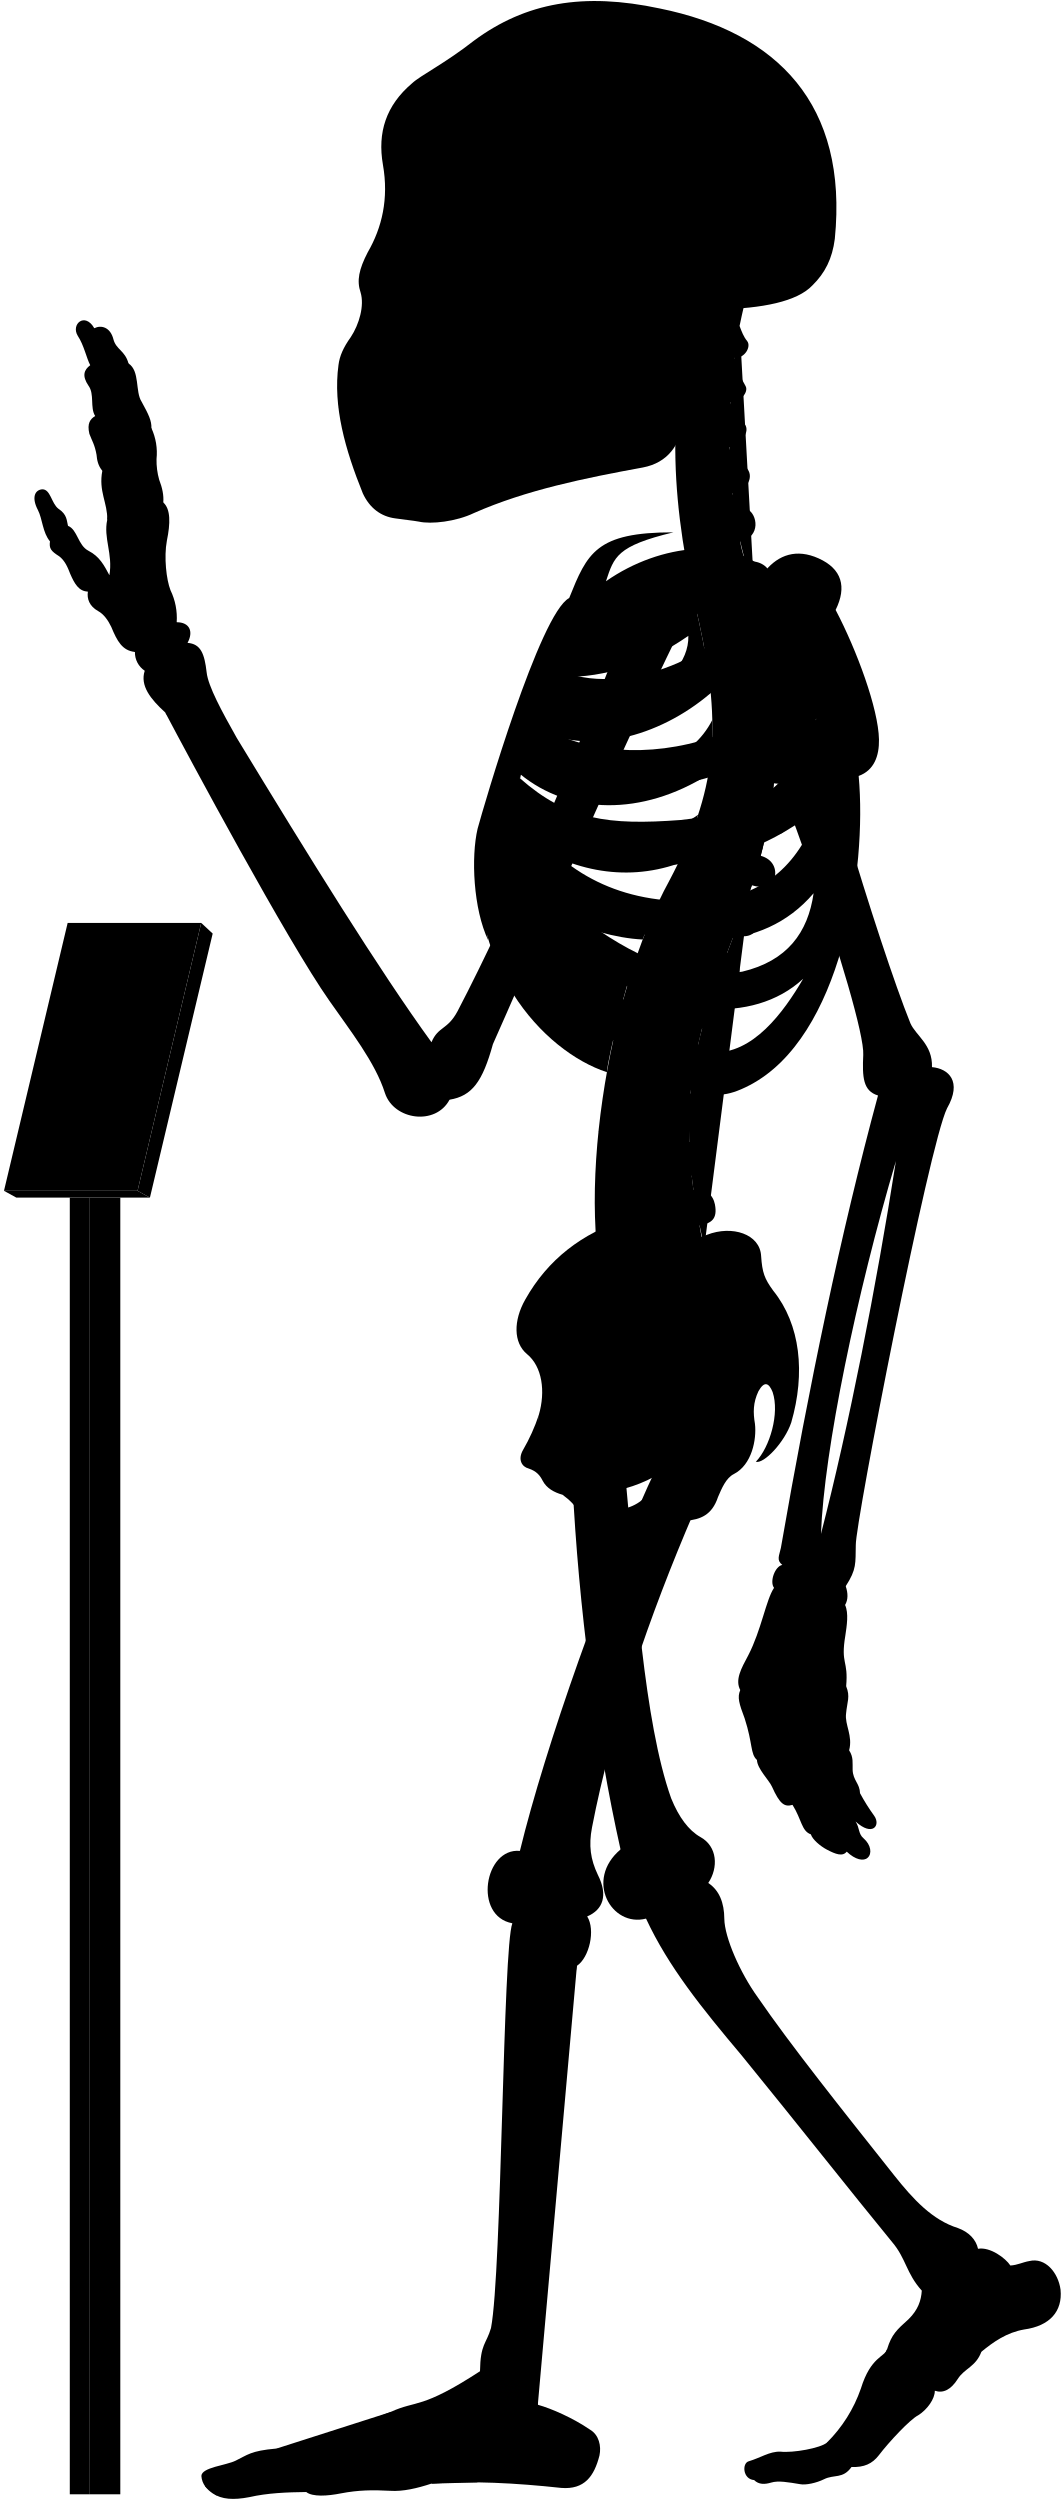
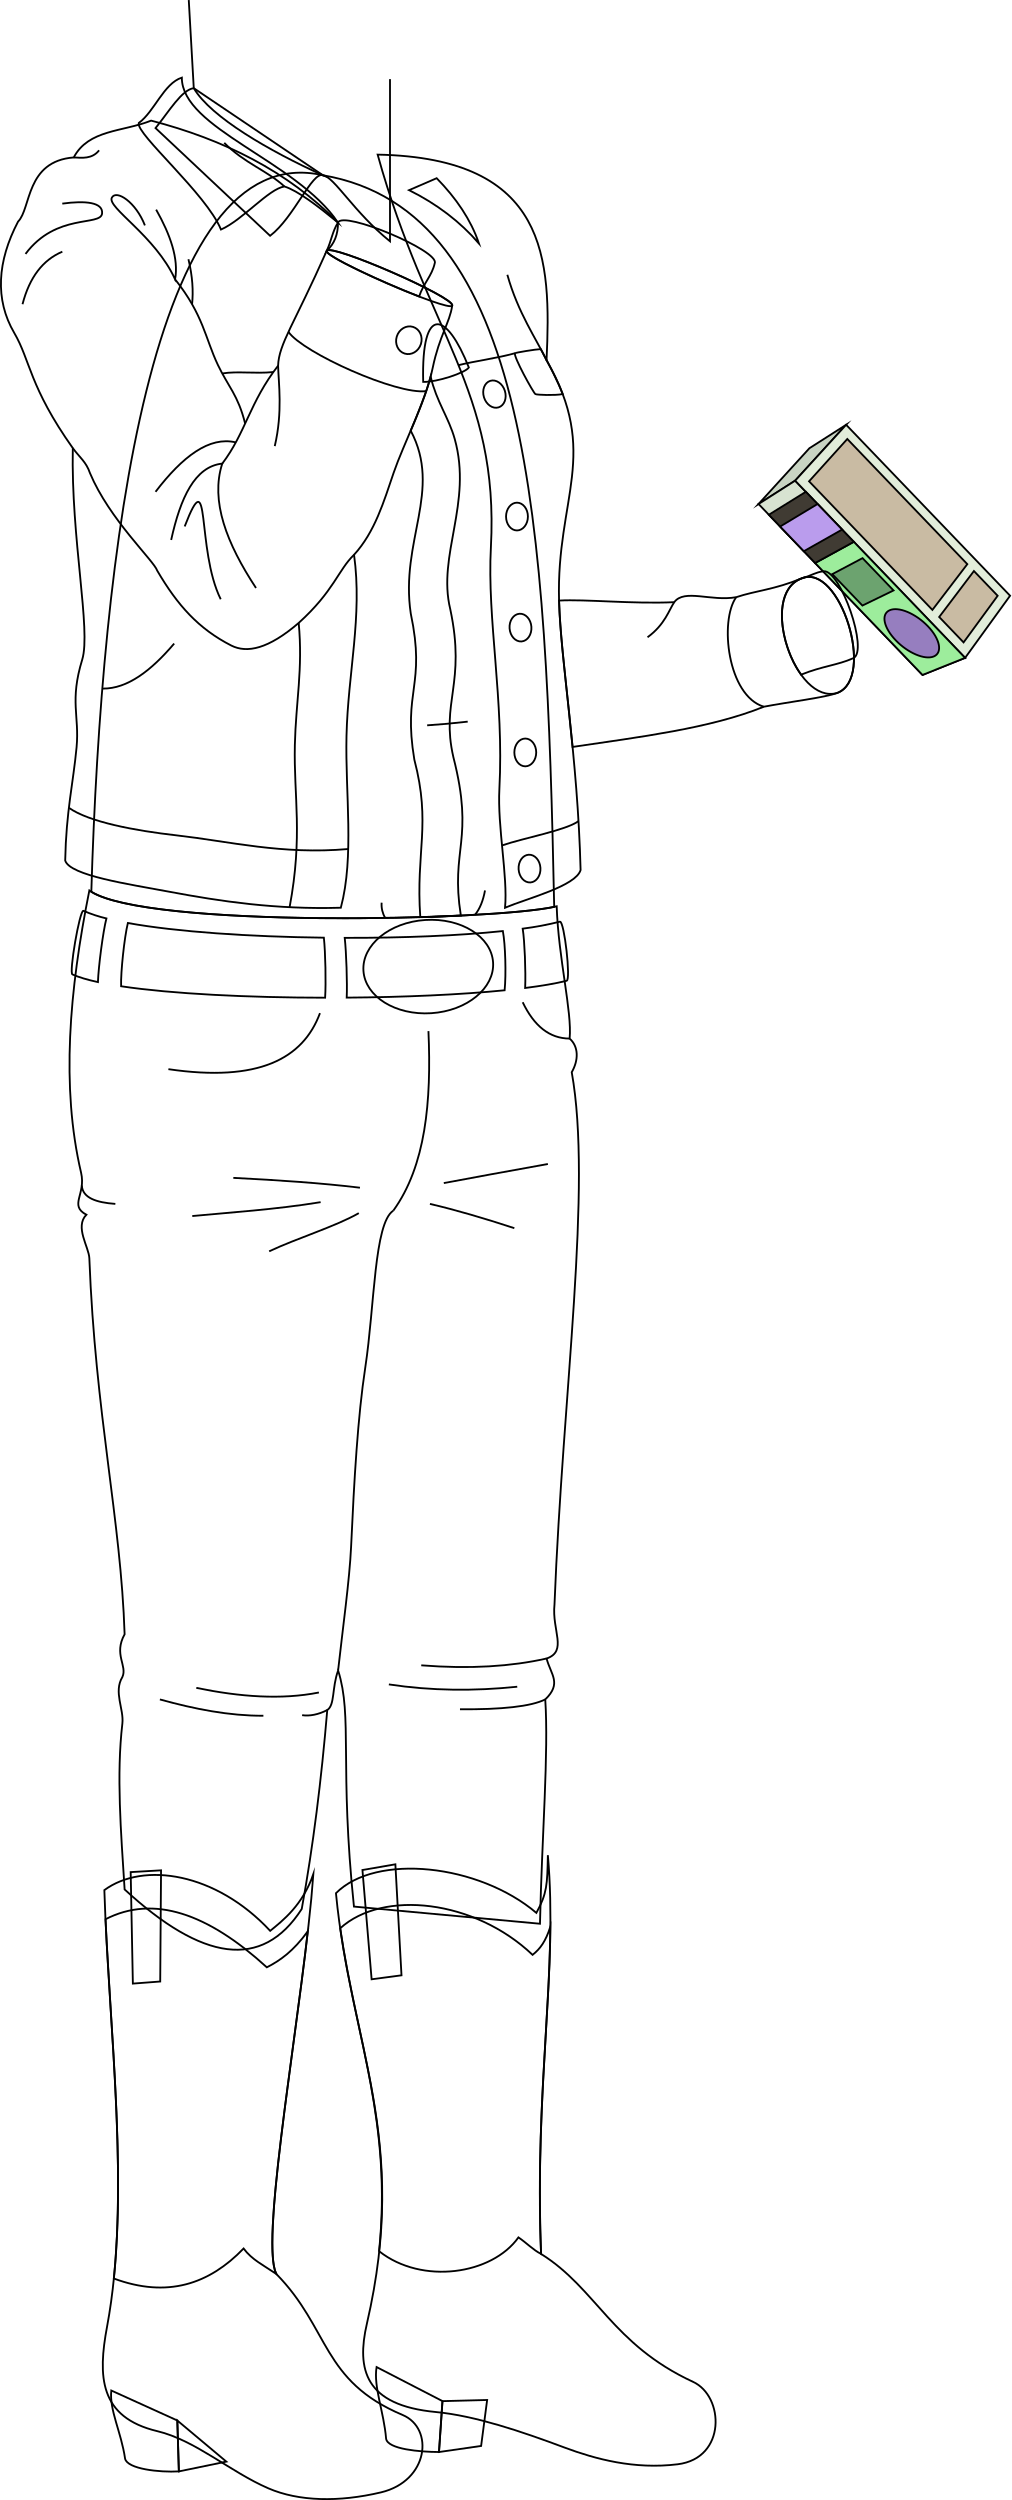
- <svg viewBox="0 0 1037.86 2443.64">
-   <rect class="poleSide" x="87.18" y="1170.63" width="30.41" height="1267.43" />
-   <rect class="poleFront" x="68.22" y="1170.63" width="18.96" height="1267.43" />
-   <polygon class="placardBottom" points="3.89 1163.97 16 1170.63 146.54 1170.63 134.44 1163.97 3.89 1163.97" />
-   <polygon class="placardSide" points="146.54 1170.63 207.89 912.52 196.68 902.1 134.44 1163.97 146.54 1170.63" />
-   <polygon class="placardFront" points="66.13 902.1 3.89 1163.97 134.44 1163.97 196.68 902.1 66.13 902.1" />
-   <g class="appendageRear">
-     <path d="M611.09,1440.92c10.2,107.22,18.25,241.61,44.89,316.73,7.6,18.87,17.41,31.63,28.51,37.89,16.85,9.22,17.85,30,7.8,45,10.82,7.2,15.58,19.26,15.7,35,.23,18.23,15.44,52.8,32.61,76.61C773,1999.33,822.23,2061,873.82,2126.05c18.87,23.82,37.51,43.93,62.53,51.78,10.8,3.93,17.67,11.29,19.63,20.26,11.77-2.1,27,9.18,31.61,16.35,7-.4,12-3.25,18.53-4.36,15.6-3.79,28.26,11.22,30.52,28,2.07,21.16-10.51,35.44-35.53,38.88-17.17,2.94-30.18,12.23-41.86,21.8-5.45,14.69-16.45,16.17-23,26.45-6.88,10.9-14.62,14.39-22.51,11.6.14,7.9-7.38,18.47-16.21,24-8,4-28.8,26.32-38.43,39-6.6,8.6-14.61,12-26.8,11.59-8.49,11.93-17,7-26.84,11.93-7.46,3.73-18,5.92-23.24,4.87-11.68-1.92-21.51-3.72-28.42-1.59-6.29,1.88-12.12,2.07-16.68-2.45-11.12-.83-12-16.32-5.38-18.33,11.76-3.44,20.36-9.75,31-9.46,12.33,1.43,39.29-3.45,45.48-8.79a138,138,0,0,0,33.25-52.87c9.77-31.68,23.49-30.57,25.71-38.73,4.41-14.29,9.33-18.62,21.14-29.29,9-9,12.07-17.91,12.69-27.71-15.29-16.9-15.29-31.38-29-47.47-40.22-49.07-92.62-115.63-147.22-182.62-38.61-45.85-71.47-86.51-93.32-133.54-33.78,8.85-60.33-37.81-24.93-67.58-24-107.25-41-236.94-47-358.48" />
-     <path d="M421.75,1018.74c-51.39-70.82-119.36-180.62-190.34-297.49-14.38-25.56-28-50.44-29.43-64.1-2.08-17.88-5.55-27.76-18.67-28.77,6.05-11.1,2-20.18-10.6-20.18a62.15,62.15,0,0,0-6.06-31.29c-4-10.09-6.56-32.29-3.53-48.44,3.43-16.8,3.83-30.74-3.53-37.34.62-6.9-.94-14.36-4-22.21A69.17,69.17,0,0,1,153,448.74,57.79,57.79,0,0,0,148,418.46c.23-7.13-2.58-13.09-9.6-25.82-6.4-9.84-1.48-30-12.79-37.38-3.39-12.64-12.1-13.51-14.72-23.53-3.05-12.19-12.24-14.25-18.72-10.89C83,304.73,69.07,316.92,76,328.25c6.1,9.14,8.54,21.85,12.2,28.74C82,361.54,80,367.44,86.49,377c6.09,8.28,1.3,21.34,6.53,29.62-4.79,3-8.09,7.14-5.66,17.42,2.61,7,5.22,10.45,7,20.46.44,5.23,1.52,10.8,5.67,15.68-3.92,20,5.22,31.36,4.79,47.91-3.92,17.85,5.66,33.1,2.12,54.2-5.12-9.59-9.46-18.27-20.48-23.94-10.35-5.34-10.68-20.7-20-24.37-1.33-5-.67-11-9.35-16.7-7-5.34-7.68-19.36-16-19-7.28.75-10.35,8.35-4,20.37,4.34,8.34,4.56,22.17,11.75,30.48-1,6.92.86,9.48,9.05,14.65,5.6,4.31,8.27,10.75,10.77,17.24,4.13,9.47,8.36,17,17.24,17.23-1.14,7,1.49,14.3,9.91,19,5.58,3,9.88,9.11,12.93,15.52,5.73,13.89,10.79,23.23,23.13,24.49a21.37,21.37,0,0,0,9.58,18.37c-4.81,14.6,5.79,27.83,20,40.73,22.36,42.33,119,222.82,160.53,281.92,20,28.76,44.72,59.9,54.31,90.25,8.78,26.36,49.51,32,63.09,6.39,22-3.6,32.27-17.56,42.43-54.38,28.69-64,114.05-264.28,182.54-404l-47.86-18.92c-53.28,141.6-116.6,289.86-169.25,390.76C437.34,1007,428.37,1003,421.75,1018.74Z" />
-     <rect x="385.34" y="106.85" width="197.05" height="325.63" />
+ <svg xmlns="http://www.w3.org/2000/svg" id="presence" viewBox="0 0 1092.31 2700.31">
+   <defs>
+     <style>
+       .cls-1 {
+         fill: #c9d4c3;
+       }
+ 
+       .cls-1, .cls-10, .cls-2, .cls-3, .cls-4, .cls-5, .cls-6, .cls-7, .cls-8, .cls-9 {
+         stroke: #000;
+         stroke-miterlimit: 10;
+         stroke-width: 2px;
+       }
+ 
+       .cls-2 {
+         fill: #d8e3d1;
+       }
+ 
+       .cls-3 {
+         fill: #e2edda;
+       }
+ 
+       .cls-4 {
+         fill: #c9bba3;
+       }
+ 
+       .cls-5 {
+         fill: #9ded9c;
+       }
+ 
+       .cls-6 {
+         fill: #967ebf;
+       }
+ 
+       .cls-7 {
+         fill: #6ca36f;
+       }
+ 
+       .cls-8 {
+         fill: #403b33;
+       }
+ 
+       .cls-9 {
+         fill: #ba9ced;
+       }
+ 
+       .cls-10 {
+         fill: none;
+       }
+     </style>
+   </defs>
+   <g id="robitussin">
+     <polygon id="labelWhiteDark" class="cls-1" points="819.21 544.49 874.27 484.13 913.92 458.81 858.86 519.17 819.21 544.49" />
+     <polygon id="labelWhiteMedium" class="cls-2" points="1042.42 710.57 996.4 729.03 819.31 544.39 858.86 519.17 1042.42 710.57" />
+     <polygon id="labelWhiteLight" class="cls-3" points="1091.01 643.46 1042.43 710.58 858.86 519.17 913.92 458.81 1091.01 643.46" />
+     <g id="labelText">
+       <polygon class="cls-4" points="1044.82 609.35 1007.1 658.78 873.89 519.88 915.18 474.17 1044.82 609.35" />
+       <polygon class="cls-4" points="1051.96 616.79 1014.44 666.42 1040.77 693.88 1077.59 643.51 1051.96 616.79" />
+     </g>
+     <polygon id="labelLightGreen" class="cls-5" points="880.43 608.11 922.21 585.22 1042.42 710.57 996.4 729.03 880.43 608.11" />
+     <path id="labelDarkPurple" class="cls-6" d="M967.57,691.68c13,13.58,31.31,21.39,41,17.4s7-18.71-6.35-32.67-32-21.63-41.47-17.19S954.55,678.1,967.57,691.68Z" />
+     <polygon id="labelDarkGreen" class="cls-7" points="931.51 654.08 965.13 637.75 931.65 602.85 898.95 620.13 931.51 654.08" />
+     <polygon id="labelBlack" class="cls-8" points="880.43 608.11 922.21 585.22 870.39 531.19 830.44 555.99 880.43 608.11" />
+     <polygon id="labelLightPurple" class="cls-9" points="868.22 595.38 909.55 572.02 883.05 544.39 842.65 568.72 868.22 595.38" />
  </g>
-   <g class="centreInner">
-     <path d="M619.25,943.7c-28.28-7.25-54-26-78.42-49C572,908.18,601.48,917,628.18,918.34c4.54-12.05,9.35-23.54,14.38-34.38-1.87.23-3.77.43-5.71.56-63.81,2.5-103-26.67-129.65-68.06,47.16,34.35,102.43,46.21,155.46,27.72a387,387,0,0,0,19.71-47.83c-17.22,12.67-38,17.1-64.07,19-53.64,2-83.41-5.08-116.86-42.39,2.57-6.12,3.77-9.79,6.8-16.44,48.54,39.95,119.38,41.26,184,.7a273.63,273.63,0,0,0,4-53.49c-9.85,19.26-26.16,34-51.31,42.7-47.66,15.72-95.7,8.22-126.74-16.93,2.18-5.94,4.46-11,6.83-16.86,48.58,25.36,117.91,9.08,169.68-35.19-2-21.33-5.91-44.23-11.49-69.77-.4-1.66-6.54-28.89-6.93-30.55-40.66,16.36-99.08,15-130,50.34-23.15,26.74-59.8,101.74-75.71,187.8-18.35,126.9,60.27,212.33,122.6,232.74C594.69,1030.84,614.84,952,619.25,943.7Zm-68.9-282c40.77.6,83.64-13,122.48-40.2,1.36,51.57-88.78,88.87-134.45,64C541.18,678.67,546.21,669.66,550.35,661.69Z" />
-     <path d="M526.63,1383.1c6.75-23,3.42-47.38-11.56-59.58-13.31-11.1-13.31-32.73-1.66-53.26,22-39.26,55.5-64.78,98.75-78.78C695.92,1438.9,508.42,1508.8,526.63,1383.1Z" />
+   <path id="anaJeans" class="cls-10" d="M601.28,978.93c1.89,56.25,16.74,114,14,142.86,9.76,8.62,9.82,23.2,2.27,36.36C639.82,1282.34,608,1501.7,598.92,1733c-3,28.15,14.4,50.44-8.55,58.43,4.7,17.55,16.59,26.82-1.43,44.18,3.79,57.44-3.6,146.86-5.7,242.26l-200.93-18.53c-15.85-152.27-1.26-205-17.1-255.09-6.86,19.32-3.35,37.23-11.73,42.83-6.29,74.88-15.19,146.82-27.56,214.83-43.09,67-108,55.72-191.32-21.07-4-63.24-8.92-123.23-2.43-179.16,1.83-15.83-9.73-34.05,0-50.27,5.67-12.16-9.73-24.32,2.43-46.21-4-124-31.62-237.52-38.1-406.15-.47-12.17-16-33.76-3.24-47-19-10.23-.16-21.85-5.68-45.39-21.8-93.08-12.71-196.74,8.92-304.82C153.3,1003,536.64,994.65,601.28,978.93Z" />
+   <g id="anaBelt">
+     <path class="cls-10" d="M90.08,983.74c-4.08-.7-15.86,68.11-11.78,68.8,6.76,3,16.07,5.78,27.48,8.25.58-16.89,5.55-54.72,9.15-68.76A144.19,144.19,0,0,1,90.08,983.74Z" />
+     <path class="cls-10" d="M349.82,1012.82c-79.78-1-159.07-6.28-211.71-15.86-3.75,15.33-7.78,52.92-7.31,68.32,54.9,8.27,137.57,12.28,220.37,12.37C352.19,1061.34,351.52,1029.16,349.82,1012.82Z" />
+     <path class="cls-10" d="M543.16,1005.67c-47.35,5-108.47,7.49-170.81,7.33,1.72,15.48,2.83,48.86,2.15,64.57,62.2-.49,123-3.18,170.57-7.94C546.76,1052.06,545.91,1020.61,543.16,1005.67Z" />
+     <path class="cls-10" d="M604.83,995.51a344.81,344.81,0,0,1-40.25,7.57c2.13,13.28,3.41,46.42,2.66,64.06,17.81-2.24,33-4.84,44.79-7.78C616.74,1058.91,609.54,995.06,604.83,995.51Z" />
  </g>
-   <path class="spine" d="M758.08,735.92V717.54c11.26-.48,18-3.73,17.92-15-.09-8.35-7.9-15.95-19.76-15.21-1.37.09-17.92-108.46-17.92-108.46,11-2.45,16.29-7.94,14.41-17.73-1.57-8.2-12.52-14.6-24.06-11.78,0,0-4.33-12.83-5.07-20,20.69-4.77,16.54-27.08,7-31.51-5.62-2.9-12.1-6.92-14.88-15.73,14-1.33,22.85-16.8,13.2-25.53-7.34-6.73-14.83-10.7-16-19.49,10.25-1.16,21.27-15.06,14.85-22.71-5.81-7.33-12-11.7-13.79-21.13,9,.3,18.15-9.75,14.79-15.87-4-7-8.73-16.39-10.59-27.56,9.71.56,16.4-11,12.12-16.47-3.48-4.17-5.36-9.36-7.41-14.73q2.15-10.44,4.6-20.83H681.64c-32.92,99.9-24.75,201.05,1.57,310,22.79,104.35,17.47,164.86-28.84,252.8-60.29,109.57-94.89,317.93-57.56,425.12l91.67-67c-2.92-8.1-4.69-20.87-4.69-20.87,11.07-2.11,17.87-5.77,15-20.68-1.77-9.07-9.37-16.7-21-14.23l-1.66-13.74c11.27-.36,19.76-1.8,18.19-16a19.66,19.66,0,0,0-20.6-17l-.15-13.34c11.21,1.16,21,2.23,22.13-14.65.76-10.74-5.64-19.36-20.7-19.31l1.82-15.9c11.1,1.93,19,3,21.2-11.72,1.25-8.26-3.87-18.31-15.61-20.1l3.83-16c11,2.53,18,1.77,20.8-8,2.31-8-.18-20-11.81-22.39l5.08-14.94c10.46,4.19,18.46,2,21.4-5.84s.17-18.4-10.95-22.59l6.92-18.18c10.46,4.19,19.57,1.33,22.51-6.48s-.87-17.62-12-21.81l6.75-19.6c10.76,3.37,19.82.73,22.15-7.29s-1.17-18.14-13.49-21.56l5.07-20.76c11,2.25,19.14-.85,20.64-9.07s-3.67-17.82-15.36-20l2.47-21c11.13,1.74,17.93-2.37,19.05-10.65S769.85,737.52,758.08,735.92Z" />
-   <g class="boneCreaseLine">
-     <path d="M722.93,318.61c-14.24,82.9-16.44,172.28,14.2,257.21" />
-     <path d="M756.24,687.35c19.87,225-129.41,277.18-67.76,531.26" />
-     <path d="M718.22,349.81c-13,.88-33.21.26-49.54-2.86" />
-     <path d="M713.86,395.85c-11.17,2.8-33.28,3-52.09,0" />
-     <path d="M712.89,441.78c-9.51,6.49-36.11,8.39-52.73,5.43" />
-     <path d="M716.49,488.43c-11.21,7.35-34.65,10.51-53.24,7.78" />
-     <path d="M758.07,726.5c-18.58,2.4-47.09,2.4-62.31,1.27" />
-     <path d="M755,778.33c-18.07,1.25-48.48-.65-65.16-5.74" />
-     <path d="M745.49,829.08c-17.4,3.72-56-5.15-69.93-14" />
-     <path d="M730.37,878.64c-20.65,2.3-60.56-7.83-76-18.11" />
-     <path d="M712.74,926.06c-20.13,1.76-61.3-7.74-79.26-21.23" />
-     <path d="M683.79,1015.15c-15.25,4.53-65.93-5-79.11-20.81" />
-     <path d="M675.56,1062.74c-15.26,5.72-71.64.65-82.36-14.68" />
-     <path d="M673.54,1110.81c-15.14,9.59-72.15,7.06-88.56-4.65" />
-     <path d="M677.1,1158c-11.09,11.87-72.54,20.74-95.72,9.47" />
-     <path d="M685.43,1205.43c-10.56,15.7-73.27,32.8-101.08,22.89" />
+   <ellipse id="anaBuckle" class="cls-10" cx="462.56" cy="1044.04" rx="70.16" ry="50.45" transform="translate(-66.75 32.21) rotate(-3.72)" />
+   <g id="clothesDisplayLine">
+     <path class="cls-10" d="M564.58,1082.56c12.3,25.62,29,39.2,50.72,39.23" />
+     <path class="cls-10" d="M345.61,1094.32c-18.33,49.42-66.42,74.83-163.72,60.52" />
+     <path class="cls-10" d="M462.77,1113.72c3.36,76.3-3,145.54-38,194" />
  </g>
-   <g class="centreOuter">
-     <path d="M625.42,1492.21c-35.53,14.39-49.79,6.74-59.54-14-3.37-6.39-8.92-12-16-17.14-8.37-2.35-15.58-6.43-19.35-13.54-2.64-5.19-5.86-9.47-13.89-12.15-6.42-1.6-10.86-8.69-5.35-18.19a182.64,182.64,0,0,0,15.37-34.14c-.39,9.54.15,16,2.58,22.57,8.72,20.16,28.06,22.81,47.07,9.67,27-23.77,20.19-52,1.94-80.6-7.58-15.39-8.1-25.75,3.12-41.06,31-44.58,71.68-73.29,109.66-86.66,24.61-9.63,51.92-.75,52.94,20.82,1.09,16.09,3.23,22,11.79,33.74,26.74,33.17,31.63,80.67,17.65,128.92-6.52,19.35-26.75,40.65-34.62,38.37,13.76-14.3,23.39-47.47,16.4-68.16-3.58-8.82-7.93-11.2-13.81-.87-5.42,11.4-5.26,21.12-3.45,31.93,1.78,15.31-3,40.07-20.65,49.11-7.63,3.82-11.82,14-15.47,22.48C690,1498.94,656.06,1479.79,625.42,1492.21Zm-44.07-32.59c7.82,29.46,57.54,13.81,58-16.11A135.85,135.85,0,0,1,581.35,1459.62Z" />
-     <path d="M859.16,722.79c-.57-30.07-21.67-87.2-42.37-126.62,11.16-22.58,6.06-40.17-16.63-50.38-21.7-9.79-39.25-3.38-52,12-30.73-32-101.27-27.85-155.87,10.37,7.95-23.83,10.28-34.44,65.94-47.83-75.72-.12-84.2,20.3-101.88,64.22C527.69,599.65,472.9,787.65,466.84,810c-6.5,27.64-4.29,78.41,10.42,109.22-7-38.36,5.54-52,8.4-74.93,36.42,94.54,115.28,199.58,194.68,222,17.72,5,29.07,6.67,52.52-5.6,89.43-46.8,114.84-210.08,106.45-302.23C854.4,753,859.46,738.92,859.16,722.79ZM565.75,628.37c53.82-1.6,109.47-19.69,159-53.16,5.12,59.29-112,107.33-173.89,81.27C554.6,648.72,560.39,638,565.75,628.37Zm207.41-4.21c-4.09,44-25.49,78.48-77.2,96.51-61.87,20.78-126.22,15.09-168.78-12.13,2.57-6.68,5.35-12.89,8.49-20C606.93,717.27,707.16,688.16,773.16,624.16ZM665.26,801.51c-70.62,5.3-110.63.19-157.15-40.88,2.35-7.56,4.07-12.92,7.23-21.14,77.26,50.19,191.74,39.32,282.51-36.93C771,777.62,731.57,794.34,665.26,801.51ZM518.79,809c88.62,50.77,194.77,51.69,281.54-19.39-17.91,54-51.69,84.93-106.15,90.47C610.17,886.51,556.63,855.12,518.79,809ZM725.56,949.74c-57.69,9.23-109.12-16.5-157.39-52.62,94.74,31.14,176.38,35.37,227.09-24C789.74,911.68,769.35,939.31,725.56,949.74Zm-29.08,78.93c-34.15-1.85-85.84-43.39-114-83.54,66.47,47.54,152.78,57.69,202.62,11.53C765.72,989.9,735.72,1030.51,696.48,1028.67Z" />
-     <path d="M701.6,302.45c-17.57,34.92-28.88,71-33.17,108.24-3.61,24.48-15.8,41.67-40.15,46.27-56.36,10.32-113.86,21.93-165,44.51-17.43,8.38-41.75,11.15-53.92,8.38-6.08-1.1-12.71-1.65-22.9-3.14-14.14-1.83-25.19-10.12-31.83-24.5-17.23-42.64-29.3-85.14-23.77-125.49,1.11-8.85,4.82-17.16,12-27.21,8.28-12.55,13.47-30.84,9.6-43.64-3.92-11.48-1.66-22.58,7-39.29,13.91-24,20.66-52.4,14.84-85.54-5.51-31.59,3.06-58.08,28.49-79.64,8.29-7.74,32.06-19.35,60.55-41.7,50.57-37.35,107-47.31,181.56-31.42,115,23.37,184.21,93.84,171.09,225.21-2.44,19.29-9.59,33.41-21.82,45.39C779.23,294.8,745,301.59,701.6,302.45ZM394.41,146.15c-5.44,16.34-6.7,49.44.68,68.65,6,15.56,24,27.71,33.26,5.93,7.54-23.47,8.38-50.7-4.19-72.9C413.27,128.56,400.28,131.49,394.41,146.15Zm31.43,113.54a175.65,175.65,0,0,1-20.31,38.23c-3.72,5.26.44,10.53,10.25,11.2,10.15.64,16.08-1.55,18.44-9.21,3.18-10.85,5.31-25.9,6.85-39.5,0-5.48-1.1-8.63-6.44-8.68C431.1,252,428.08,254.27,425.84,259.69Zm124.59,62.56c-11.32,7.2-25.38,9.26-26.07,23.32s0,27.09-3.43,42.18c7.89-2.74,20.92-12.34,21.61-21.26C544.94,347.28,543.65,335.09,550.43,322.25ZM458.51,149.08c-8.37,15.92-5,57.82,2,74.69,7.68,19.16,25.28,23.77,38.68,5.33,18.6-30.25,13.41-59.07-1.25-82.11C484.91,127.3,467,131.36,458.51,149.08Z" />
+   <g id="clothesOverlapLine">
+     <path class="cls-10" d="M365.21,1804.22c5-45.25,12.4-98.29,14-133.16,3.34-73.09,7.24-140.85,15.35-194.12,10.15-66.64,9.54-155.68,30.2-169.25" />
  </g>
-   <g class="appendageFront">
-     <path d="M678.07,1478.53c-43.19,100.33-80.18,208.06-99.39,307.64-3.43,17.84-1.47,31.33,5.68,46.37,10.13,20,5.15,34.1-10.41,40.68,8.34,13.25,2,40.26-10,48.26-4.67,13.35-36.37,360.55-39.67,413.07-.19,4.41,1.59,6.88,1.45,16,13.24,3.67,34.29,12.88,51,24.33,8.68,5.1,11.2,15.93,9.22,25.29-5.2,20.32-14.68,33.47-37.34,31.66-44.44-4.81-88-7.12-127-4.18-13.66,4.51-27.86,7.88-40.3,7-17-.94-31.19-.71-47.7,2.45-13.73,2.75-28.14,3.62-34.29-1.26-18.9.23-37.8.94-55.59,5-15.53,3-27.05,2.31-36-3.78-5.22-3.64-10.34-8.75-10.89-16.93.23-8.46,24.55-10.36,33.62-15,11.33-5.42,14.38-9.58,39.47-11.76,25.09-2.72,89.46-26.72,112.37-36,25.09-11.45,29.45-2.18,86.88-39.58.39-27,6.07-26.29,10.75-42.24,10.62-55.36,11.56-372.18,20.89-395.63-38.34-6.91-27.43-74,7.37-70.74,24.41-100.6,84.24-271.06,134.41-376.5-31-26.06,9.94-78.24,35-56.12,14.61-4.17,37.16,2.93,35.9,30.48,0,15.45-5,32.14-19.62,43.83C682.66,1460.16,683.82,1466.45,678.07,1478.53Z" />
-     <path d="M783.94,633.94c2,50.63,75.68,291.45,105.94,366.27,5.4,12.19,21.81,20.75,21.09,42.86,16.13,1.43,29.81,13.85,14.73,40.25-17.6,35.21-89.61,404.77-89.2,426.87-.41,17.84,1,23.55-9.86,40.24,2.34,6.88,2.45,13.1-.6,18.37,3.67,8,1.62,20.61.25,29.82-4.77,28.66,3.08,23.54.79,49.61,4.21,10.22.92,15.22-.1,26.82-1.37,10.92,6.82,21.5,3,35.83,4.45,6.82,3.2,12.28,3.43,19.11.34,10.23,7.17,13.65,7.12,22.6a195.38,195.38,0,0,0,14,22.33c6.46,9.11-1.45,20.83-18.28,5.5,4.2,6.31,2.5,12,7.91,16.53,7.22,6.31,8.42,15,3.91,18.94-3.91,3.6-12,2.07-20.44-6-3.94,5.1-10.85,2.55-19.45-2-6.29-3.3-14.12-9.92-15.59-14.88-9.21-3.27-8.84-14.29-17.94-28.84-7.84,2.38-12.51-.85-20.09-17.81-2.8-6.28-14.42-17.49-14.68-26.08-6.61-6-3.91-15.63-12-40.58-5.41-14.42-7.4-20.69-4.3-27.72-5.31-10,.92-21.09,7.79-33.93,12.84-24.76,17.43-54.57,25.22-66-4.58-6,.92-21.09,8.07-22.42-5.94-4.69-3-9.06-1.38-16.64,27.58-158.86,58.6-308,94.93-442.2-14.75-4.45-15.41-18-14.42-39.66,2.2-37.52-96.91-328.47-144.07-402-13.58-20.78,8.48-43.07,37.36-53.32C768.29,565.75,780.39,592.44,783.94,633.94Zm91.77,500.94c-38.41,129.7-70.26,282.71-73.25,364.48C829.49,1394.94,856.66,1257.09,875.71,1134.88Z" />
+   <g id="clothesFoldLine">
+     <path class="cls-10" d="M591.78,1257.26c-43,7.76-82.21,14.91-112.42,20.61" />
+     <path class="cls-10" d="M464.37,1300.36c28.36,6.63,59,15.68,91.18,26.23" />
+     <path class="cls-10" d="M388.79,1282.87c-41.51-5-88-8.19-136.78-10.62" />
+     <path class="cls-10" d="M346.32,1298.48c-47.79,7.86-99.3,11.25-138.65,15" />
+     <path class="cls-10" d="M387.55,1310.35c-25.21,14.42-66.21,26.86-96.81,41.22" />
+     <path class="cls-10" d="M88.36,1280.43c.83,13.56,15.75,18.46,36.24,19.93" />
+     <path class="cls-10" d="M590.37,1791.4c-38,8.58-82.51,11.54-135.37,7.36" />
+     <path class="cls-10" d="M558.68,1821.87c-46.49,4.82-92.73,4.48-138.66-2.5" />
+     <path class="cls-10" d="M588.94,1835.58c-15.53,7.72-47.3,11-92.1,10.65" />
+     <path class="cls-10" d="M353.48,1847.05c-9.39,4.84-19,6.8-27.14,5.55" />
+     <path class="cls-10" d="M284.49,1853.22c-36.94.15-74.22-7.19-111.8-17.61" />
+     <path class="cls-10" d="M344.45,1828.11c-40.33,8-85.05,4.82-132.41-5" />
  </g>
-   <g class="boneOverlapLine">
-     <path d="M956,2198.09c.85,15.71-16.56,18.07-25.5,33.6-9.08,11.53-16.8,14.75-29.44,7.25" />
-     <path d="M959.25,2298.74c-11.09-15.15-51.24-23.45-60.77-20-7.4.87-23.32,27.41-17.41,33,9.35,3.42,28.6,15.7,32.72,25.1" />
-     <path d="M898.48,2278.74c-5.07-4.44-6.07-12.74-10.13-12.09" />
-     <path d="M867.21,2295.94c-1,6.23,6.95,15.19,13.86,15.75-8.25,7.72-14.17,15.82-15.55,24.68-1.12,6.9-23,39.24-28.75,42.74-7.11,4.1-10.12,7.93-11.61,12.15" />
-     <path d="M832.35,2411.36c6.31-14.29-11.61-26.9-24.1-23.82" />
-     <path d="M825.16,2391.26c-13-4.14-41.74,14.93-59.24,14.93-15.33.28-29.23,1-28.75,17.93" />
-     <path d="M870.68,2305.36c-8.89,6.68-17.65,20.26-20.21,31.43-9.26,29.13-32,42.27-32.81,51" />
-     <path d="M563.91,1921.48c4.62-17.68,1.93-27.77-15.73-26.34-18,.59-25,11.35-19.56,30.3,5.61,28.12-24.65,377.18-29.92,397-5.43,15.08-11.55,33.31-.11,38,14.12,6.06,24.74,1.8,27.1-9.88" />
-     <path d="M469.24,2317.89c4,7,15.41,7.92,28.36,7.66" />
-     <path d="M492.12,2349.09c-17.86,17.55-34.31,8.56-44.68,14.11-3.85-10.78-15-19.53-23.94-19.53" />
-     <path d="M466.42,2426.42c22.94-16,11.37-52.42-19-63.22-21.29,2.4-39.27,6.78-38.75,22.27,16.61,3.16,27.28,33.61,12.93,42.2" />
-     <path d="M382.36,2357.47c8.24,5.38,12.84,11.52,11.93,18.82-41.56,16.17-76.9,15.43-109.52,22.93-1.33-3.25-6.41-5.1-14.78-5.75" />
-     <path d="M394.29,2376.29c7.17-2.05,14.39,2.05,14.4,9.18-23.23.67-22.11,13.75-74.19,20.39-14.91,2-30.88-.05-40.55,5.58,8.47,6.83,11.13,14.8,5.38,24.43" />
-     <path d="M211.74,2439.4c-3.05-13.36,8.78-15.38,23.56-15.14,23.87-1.94,41.29-12.52,58.65-12.82-.8-6.64-4.08-10.45-9.18-12.22-14.78,1-37.36,13.26-57.67,15.54-17.41,1.66-27.37,6.54-26.32,15.86" />
-     <path d="M508.25,1809.28c24.24,1.84,21.73,67.63-7.37,70.74" />
-     <path d="M606.6,1807.73c23.63-7.89,44.94,58.53,24.93,67.58" />
-     <path d="M692.29,1840.5c-15.83,13.22-33,16.68-52.81,17" />
-     <path d="M574,1873.22c-22.84,3.77-42.73,3.6-57.16-3.85" />
-     <path d="M858.26,1070.8c3-7.8,6.89-12.23,20.92-9,13.64,3.61,18.34,9.68,13.24,22.46-6,14.84-12.34,29.56-16.71,50.64" />
-     <path d="M911,1043.07q-2.69,16-20.73,23.65" />
-     <path d="M439.27,1074.87c-26.94.66-26.38-16.18-19.43-36.63a33.9,33.9,0,0,0,1.91-19.5" />
-     <path d="M161.34,696.31c43,41.19,81.59,96.35,117.79,159.23,63.65,114.69,128.79,147.87,140.71,182.7" />
-     <path d="M802.46,1499.36a85.6,85.6,0,0,0-6.8,38.54c1.91,9.58,26.07,17.64,31,12.53" />
-     <path d="M764.71,1529.64q15.4,7.21,30.83,4.81" />
-     <path d="M756.64,1552.06c16.39,20.73,31.73,7.69,47.45,15,6.52,4.6,16.87,4.6,21.95,1.76" />
-     <path d="M827.08,1648.23c-4.2,5-29.51,11.22-29.12-7.18,2.68-29.91-1.92-59.82,2.16-75.44" />
-     <path d="M801,1649.92c2.37,9.53-4.92,17.58-21,16.43-14.18-2.3-15.72-5.75-11.88-20.32,6.52-23.77,6.9-61.74,13-81.43" />
-     <path d="M767.3,1561.41c-7.69,20.58-9.94,48.53-18.81,69.67-3.21,10-6.9,15.72-3.83,26.84,3.06,7.81,16.87,10.35,26.65,6.23" />
-     <path d="M723.63,1652c4.06,7,11.73,7.8,21,5.9" />
-     <path d="M830,1710.88c-4,6.06-24.24,8.38-24.61.45-.75-16-9.9-38.16-7.16-50" />
-     <path d="M807.76,1714.92c-2,11,6.18,21.8,8.88,35.31,2.62,13.84,19.83,9,23.94,2.36" />
-     <path d="M821.39,1757.65c-3,8.26,10.64,18.31,14.93,22.77" />
-     <path d="M766.24,1665.64c0,14.95,12.61,36.35,13.29,54.69,0,20,21.87,11.51,28.84,4.77" />
-     <path d="M785.31,1731.91c-3.72,11.86,12.2,25.74,16.62,41.75,4.77,14.95,19.43,15.84,31.76,4.27" />
-     <path d="M813.89,1785.57c-4.4,5.74,2.08,14.33,13.81,24.31" />
-     <path d="M738.13,1658.77c0,15.71,15.6,37,17.3,62.92,2,16.65,20.72,11.12,25.93,6.73" />
-     <path d="M740,1720.32c5,1.3,11.41.48,14.94-3.92" />
-     <path d="M762.12,1731.91c-5.33,7.44,4.86,17,12.6,32.3" />
-     <path d="M792.66,1793.05c8.74,1.67,16.79-3.88,16.56-9.27" />
-     <path d="M183.31,628.38c-14.41,3.81-28.42,12.53-41.94,27.2" />
-     <path d="M131.79,637.21c18.36-2.32,24.86-27,7.52-36.2-20.06-14.09-20.06-31.71-32.41-38.7C97.84,560.63,87,569,85.82,578.24" />
-     <path d="M172.71,608.2c-3.3,9.6-11.15,13.95-23.27,13.41" />
-     <path d="M66.39,514c-7.31,0-17.63,8.68-17.63,15.12" />
-     <path d="M159.59,491.13c-14.68-7.81-34.28-3.1-28.94,19.76a191.35,191.35,0,0,1,0,82.68" />
-     <path d="M148,418.46c-11.58-5.38-30.35,4.89-23.78,16.8,8.55,14.38-1.35,46.42,7.53,59.88" />
-     <path d="M125.59,355.26c-12-3.34-26.06,5-18.76,19.21,12.47,17.36,4.11,40.55,17.1,51.48" />
-     <path d="M92.15,320.84c-3.6,3.59-5,11.44,0,18.54,4.72,7,5.8,23.42,12.67,30.41" />
-     <path d="M88.23,357c3.77,7.83,4.44,25.39,18.6,17.48" />
-     <path d="M129.93,500.89c-7.08-2.29-22,2.94-16.72,14.62,5.64,14.8,5.11,33.12,2,55" />
-     <path d="M98.63,376.22c-2.34,4.92-2.36,10.5,0,16.75,6.19,15.31,2.68,26.21,7.12,36.51" />
-     <path d="M93,406.64c2.51,4.41,5.9,5.69,9.74,5.36" />
-     <path d="M96.87,410.8c-7.6,4.32,0,20.16,3.12,49.4,1.39-3.32,5.94-4.26,11.91-4.13" />
-     <path d="M104.78,508.11c2.88-2.56,6.51-3.53,10.43-3.86-3.91-11.88,1.68-43.54-8.39-66.64-4.6-11.66,3.76-16.25,13.55-15.67" />
-     <path d="M556.39,584.52q29.82,8.34,9.36,43.85c-37.29,66.55-63.54,138.76-80.09,216" />
-     <path d="M592.33,568.13c-11,10.45-25.44,14.67-25.74,21" />
-     <path d="M737.13,575.82c-16,1-25.19-18.07-75.85-6.76-52,12.66-53.82,28.49-87.21,30.59" />
-     <path d="M839.31,758.48c-5-47.36-25.13-88.15-55.37-124.54" />
-     <path d="M727.73,229.43c-35.87,20.63-84.86,36.23-136.3,23.32-24.21-7.17-28.19-32.71-26.9-68.15,2.39-40-14.64-61-45.73-69.94" />
-     <path d="M701.6,302.45c-34.94-6.36-67.59-9.1-95.82-4.87-21,2.1-24.09,11.3-55.35,24.67" />
-     <path d="M330.79,398C376,409.34,463,402.85,523.29,372.1" />
-     <path d="M340,379.14A33.54,33.54,0,0,0,340,400c-.43,8.37.4,15.93,2.91,22.41" />
-     <path d="M360.84,381.22a36,36,0,0,0,0,21.63c-2.49,7-1.29,13.94,2.08,20.8" />
-     <path d="M385.8,382.06c-2.61,7.64-3.48,14.81-1.25,21.17-2.59,6.69-1.37,13.66,2.49,20.83" />
-     <path d="M407.84,380.81a26.89,26.89,0,0,0,.42,21.74,26.9,26.9,0,0,0,4.16,20.27" />
-     <path d="M430.3,379.14c-2.27,7.61-2.32,14.5.42,20.49a25.93,25.93,0,0,0,4.16,20.28" />
-     <path d="M451.1,374.57a28.76,28.76,0,0,0,2.46,21.28,23.76,23.76,0,0,0,4.19,19.06" />
-     <path d="M471.06,369.58c-2.15,8.12-1,15.14,3.08,21.13-1.69,7.7-.16,13.51,4.41,17.55" />
-     <path d="M494.35,361.67a35.8,35.8,0,0,0,2.57,21.81c-1.59,7.65.13,12.83,4.51,16" />
+   <g id="anaHeelInner">
+     <polygon class="cls-10" points="474.16 2648.49 477.92 2593.53 526.17 2592.28 519.67 2641.92 474.16 2648.49" />
+     <polygon class="cls-10" points="193.2 2669.43 191.53 2614.46 244.45 2658.84 193.2 2669.43" />
+   </g>
+   <g id="anaHeelSide">
+     <path class="cls-10" d="M406.74,2556.72c-3.48,21.35,7.94,48.39,10.3,77.43,1.84,11.34,36.32,14.23,57.12,14.34l3.76-55Z" />
+     <path class="cls-10" d="M120.19,2582.05c-2.14,21.52,10.75,44.8,14.92,73.64,2.54,11.2,37.32,14.93,58.09,13.74l-1.67-55Z" />
+   </g>
+   <g id="anaBoot">
+     <path class="cls-10" d="M362.87,2044.88c43.31-43.46,154.17-31.52,216.48,21.27,11.57-21,11.79-30.49,12.41-62.32,10.91,123.81-14.47,248.18-7.35,430.7,60.05,37.62,76.69,97.67,164.24,138.19,33.67,15.58,36.05,82.47-16.64,89-46.84,5.8-88.86-5.59-122.28-18.08-46.36-17.33-96.72-34.37-138.91-38.35-76.69-7.24-86-45.87-74.52-95.5C442.6,2309.36,378.76,2210.67,362.87,2044.88Z" />
+     <path class="cls-10" d="M112.71,2041.56c42.2-31,120.6-18.94,179.12,44,13.77-11.2,35.15-27.83,46.68-61.39-9.65,133.41-58.87,393.49-40.12,431.94,58.13,59.19,48.74,115.42,136.53,152.38,34.19,14.4,28.21,71.35-23.45,83.59-45.56,10.79-88.77,9.8-121.52-4.34-41.26-17.82-78.81-51.93-120-61.77-62.83-15-64.39-59.22-54.27-113.16C141.78,2373.53,117.4,2190.67,112.71,2041.56Z" />
+   </g>
+   <g id="anaBootLeg">
+     <path class="cls-10" d="M594.48,2081.16c-5.3,16-10.78,23.56-19.22,30.33-62.64-59.59-161.49-70.67-207.78-28.72,17.88,122.16,56,211.42,42,348.4l.27.62C455.85,2468,531.32,2457,560,2416.66c8.8,6,15.75,13.43,24.38,17.87C578.76,2289.73,593.56,2181.52,594.48,2081.16Z" />
+     <path class="cls-10" d="M332.49,2086.08c-15.94,21.72-29.78,31.44-44.27,38.88-63.85-58.3-122.28-78.61-174.27-51.95,5.74,124.45,21.24,267.57,9,388.08,57.63,21.35,102.89,6.27,140.15-32.4,9.08,12.15,21.61,18.16,35.27,27.37C282.24,2423,316.5,2225.47,332.49,2086.08Z" />
+   </g>
+   <g id="anaBootStrap">
+     <polygon class="cls-10" points="427.05 2013.69 391.49 2019.84 401.39 2137.88 433.66 2133.59 427.05 2013.69" />
+     <polygon class="cls-10" points="173.95 2020.2 141.15 2022.11 143.51 2142.53 173.05 2140.28 173.95 2020.2" />
+   </g>
+   <path id="anaShirt" class="cls-10" d="M598.6,979.54C590,563,573,227.67,348.8,189.31,162.55,146.79,109.65,596.2,98.64,963.21,161.39,1002.24,527.6,994.67,598.6,979.54Z" />
+   <path id="anaShirtCollar" class="cls-10" d="M348.8,189.31C337.18,185,317.6,235,291.75,254.69L168,138.36c14.67-18.12,28.26-41.37,41.28-43.14Z" />
+   <path id="anaShirtOrnament" class="cls-10" d="M457.09,412.53c14.8.38,45.53-9.87,49.32-15.56C482.7,336.89,455,327.26,457.09,412.53Z" />
+   <g id="anaJacket">
+     <path class="cls-10" d="M627.11,939.75c-5.1,17.33-57.13,30.47-81.59,40.66,3.06-33.64-8.3-87.38-6.12-128.38,5.1-95.83-13.4-183.07-9.17-261C539.4,421.84,460.91,358.64,407.9,167c184.34,3.73,187.53,112.13,182.43,222.23,58.15,100.92,10.45,148.56,13.51,259.47C605.64,714,624.05,817.43,627.11,939.75Z" />
+     <path class="cls-10" d="M163.24,130.29c-30.58,12.23-67.59,9.43-83.59,39.76-52,4.07-45.87,55-60.14,69.32-22.43,42.81-25.29,84.1-4.08,120.29,17.33,29.56,16.31,58.1,63.2,124.36-2,97.87,19.84,196.79,10.2,228.35-13.81,45.16-2.93,60.49-6.12,94.8-3.56,38.29-11.27,69.32-12.29,122.33,5.1,16.31,69,25.51,112.19,33.64,55.82,10.5,115.19,19.37,185.53,17.33,14.75-55.29,4.7-123.88,6.12-185.53,1.57-68.26,17.33-129.46,8.15-195.72,22.58-24.71,32.18-57.54,42.82-88.69,10.42-30.54,34.75-77,42.12-113.11,7.37-35.38,18.43-48.65,21.08-67.33,3.75-8.59-131.83-67.72-135.58-59.12,8.43-7.7,12.33-18,12.23-30.59C310.37,184.64,241.34,150.59,163.24,130.29Z" />
+     <path class="cls-10" d="M865.86,624.74c-29.37,12.18-49.17,13.14-70.68,20.31-27,4.85-56-9.34-66.91,5.38-45.11,2.1-95.8-3.38-124.43-1.73,1.1,39.88,8.4,94.07,14.62,158.09,72.08-10.74,148.69-19.94,206.59-43.44,28.08-5.38,66.15-9.89,79.43-14.94C946.33,732.48,907.23,607.59,865.86,624.74Z" />
+   </g>
+   <g id="anaJacketInner">
+     <path class="cls-10" d="M352.85,271c-3.2,7.33,132.38,66.46,135.58,59.12C492.18,321.5,356.6,262.37,352.85,271Z" />
+     <path class="cls-10" d="M865.86,624.74c-47.51,17.6-7,137.47,38.62,123.67C946.33,732.48,907.23,607.59,865.86,624.74Z" />
+   </g>
+   <g id="anaJacketCollar">
+     <path class="cls-10" d="M584.08,377.07c-5.33.17-27.34,3.84-27.79,4.45-2.17,3,19.83,42.82,22,44.15,1.45.9,21.14,1.66,29.53,0C602.34,411.43,593.65,394.74,584.08,377.07Z" />
+     <path class="cls-10" d="M441.85,205.39c29.85,14.86,55.12,34,75.49,57.61-8.72-25.73-24.67-49-45.69-70.52Z" />
+     <path class="cls-10" d="M149.86,132.89c17-12.44,26.93-42.63,46.53-49.07,0,55,123.53,89.69,168.69,156.56-22.23-18.1-43.44-34.44-57.85-38.95-16.92,2.43-44.8,35.95-68.53,46.53C222.9,209.38,146.6,144.61,149.86,132.89Z" />
+   </g>
+   <g id="anaJacketButton">
+     <ellipse class="cls-10" cx="438.24" cy="368.37" rx="15.01" ry="13.57" transform="matrix(0.3, -0.96, 0.96, 0.3, -43.49, 677.7)" />
+     <ellipse class="cls-10" cx="534.05" cy="425.67" rx="11.81" ry="15.01" transform="translate(-102.86 179.2) rotate(-17.4)" />
+     <ellipse class="cls-10" cx="558.4" cy="557.95" rx="11.81" ry="15.01" />
+     <ellipse class="cls-10" cx="562.14" cy="677.95" rx="11.81" ry="15.01" transform="translate(-47.43 42.3) rotate(-4.14)" />
+     <ellipse class="cls-10" cx="567.37" cy="812.73" rx="11.81" ry="15.01" />
+     <ellipse class="cls-10" cx="571.99" cy="938.16" rx="11.81" ry="15.01" transform="translate(-55.15 35.93) rotate(-3.43)" />
+   </g>
+   <g id="anaShirtTrim">
+     <path class="cls-10" d="M489.68,817.75C475.91,757.52,503.52,739,486.34,658c-14.25-58.44,24.17-114.66,4.81-183.88-6.46-23.12-19.74-40.41-26-67.31-4.92,18.54-13.32,39-21.52,58.38,34.32,64.76-11.69,119,.05,197.51,16.5,78.35-8.74,82.71,3.85,157.75,18.37,70.19,1.41,98.94,6.44,170.21,15.14-.16,29.78-1.13,43.81-1.69C486.18,916.23,512.85,908.3,489.68,817.75Z" />
+     <path class="cls-10" d="M469.57,284.32c-3,13.63-12.12,21.58-16.87,35.94-40.91-15.78-102-44.34-99.85-49.29,5-10.5,6.14-21,12.23-30.59C370.63,227.21,475.11,271.14,469.57,284.32Z" />
+     <path class="cls-10" d="M921.68,710.92c-17.07,7.62-33.37,8.49-56.42,17.81-23.24-32.27-31.84-92,.6-104,12-3.51,14.71-6.59,23.67-7.67C907.8,614.87,938.48,703.43,921.68,710.92Z" />
+   </g>
+   <g id="clothesDisplayLine-2" data-name="clothesDisplayLine">
+     <path class="cls-10" d="M295.24,401.86c-19.92,2-38.77-1.18-55.18,1.53" />
+     <path class="cls-10" d="M556.29,381.52c-19.38,5.41-42.66,8.39-61.07,12.88" />
+     <path class="cls-10" d="M311.57,358.45c15.36,22.48,117.24,68.26,148.8,64" />
+     <path class="cls-10" d="M795.18,645.05c-18.22,25.56-9.39,106.37,29.87,118.3" />
+     <path class="cls-10" d="M624.86,886.94C611.17,896.89,566,905,542.24,913.18" />
+     <path class="cls-10" d="M376.1,917.05c-71.48,6.3-128.43-8.32-185.28-14.74-45.3-5.11-94.92-14.46-116.42-29.8" />
+     <path class="cls-10" d="M322.62,672.85c4.7,49.57-3.09,85.9-4.15,131.83-1.28,55.74,8.85,97.63-5.65,175.21" />
+   </g>
+   <path id="clothesEdgeLine" class="cls-10" d="M307.23,201.43c-18-16.77-44-25.61-65-47.14" />
+   <g id="clothesOverlapLine-2" data-name="clothesOverlapLine">
+     <path class="cls-10" d="M382.41,599.22c-17.07,16.36-21.61,39.08-59.79,73.63-32.73,28.18-55.78,32.94-72.73,24.45-35.45-18.09-58.17-43.54-80-80.81C166.26,605.58,118.08,561,97.18,511c-4-12-11.23-17-18.55-27" />
+     <path class="cls-10" d="M352.85,271c-35.24,79.37-51.69,100.52-52.47,124-30.55,39.16-35.25,72.85-60.32,105.75" />
+     <path class="cls-10" d="M189.15,301.77c30.55,38.38,32.55,63.7,46.21,92.43,11,23.12,21.94,32.9,29.41,63.29" />
+     <path class="cls-10" d="M548,296.79c11.43,41,31.44,69.55,42.36,92.43" />
+   </g>
+   <g id="clothesFoldLine-2" data-name="clothesFoldLine">
+     <path class="cls-10" d="M728.27,650.43c-5.64,8.35-10,24.13-28.86,37.91" />
+     <path class="cls-10" d="M513,988.14c5.38-6.52,8.88-15.45,10.87-26.35" />
+     <path class="cls-10" d="M416.07,991.48A28,28,0,0,1,412.22,975" />
+     <path class="cls-10" d="M505.18,779.45c-15.39,1.75-30.06,3.14-43.79,4" />
+     <path class="cls-10" d="M188.13,695.12c-24.93,29.35-50.42,48.85-77,48.65" />
+     <path class="cls-10" d="M276.51,635.11C244.93,587.06,227,541.3,240.06,500.74c-29.61,3.11-45.12,36.87-55.18,82.48" />
+     <path class="cls-10" d="M300.38,395c.46,18.75,5.13,49.66-3.6,86.87" />
+     <path class="cls-10" d="M199.48,568.62C228,494.69,211.64,593,238.4,647.28" />
+     <path class="cls-10" d="M254.69,477.84C226.16,471,197.21,493,168,531.19" />
+     <path class="cls-10" d="M24.33,328.6c7.53-29.17,22-47.87,43-56.76" />
+     <path class="cls-10" d="M27.57,274.27c33.25-44.6,81.42-29.47,82.71-43.79,1.08-11.91-17.79-14-43-10.54" />
+     <path class="cls-10" d="M79.65,170.05c8.74.43,19.8,2,27.39-7.68" />
+     <path class="cls-10" d="M203.53,280c4.47,18.54,5.39,34.46,3.94,48.65" />
+     <path class="cls-10" d="M168.66,226.43c15.4,27.28,24.42,52.95,20.49,75.34-21.3-47-74-77.77-68.33-88.31,4.87-9,26,4.91,35.68,30" />
+   </g>
+   <g id="skinMestizo">
+     <path class="cls-10" d="M203.89.06l5.4,95.16c18.39,31.36,81.86,68,139.51,94.09,12.1,1.48,33.52,40,72.45,71.37V85.49" />
  </g>
</svg>
